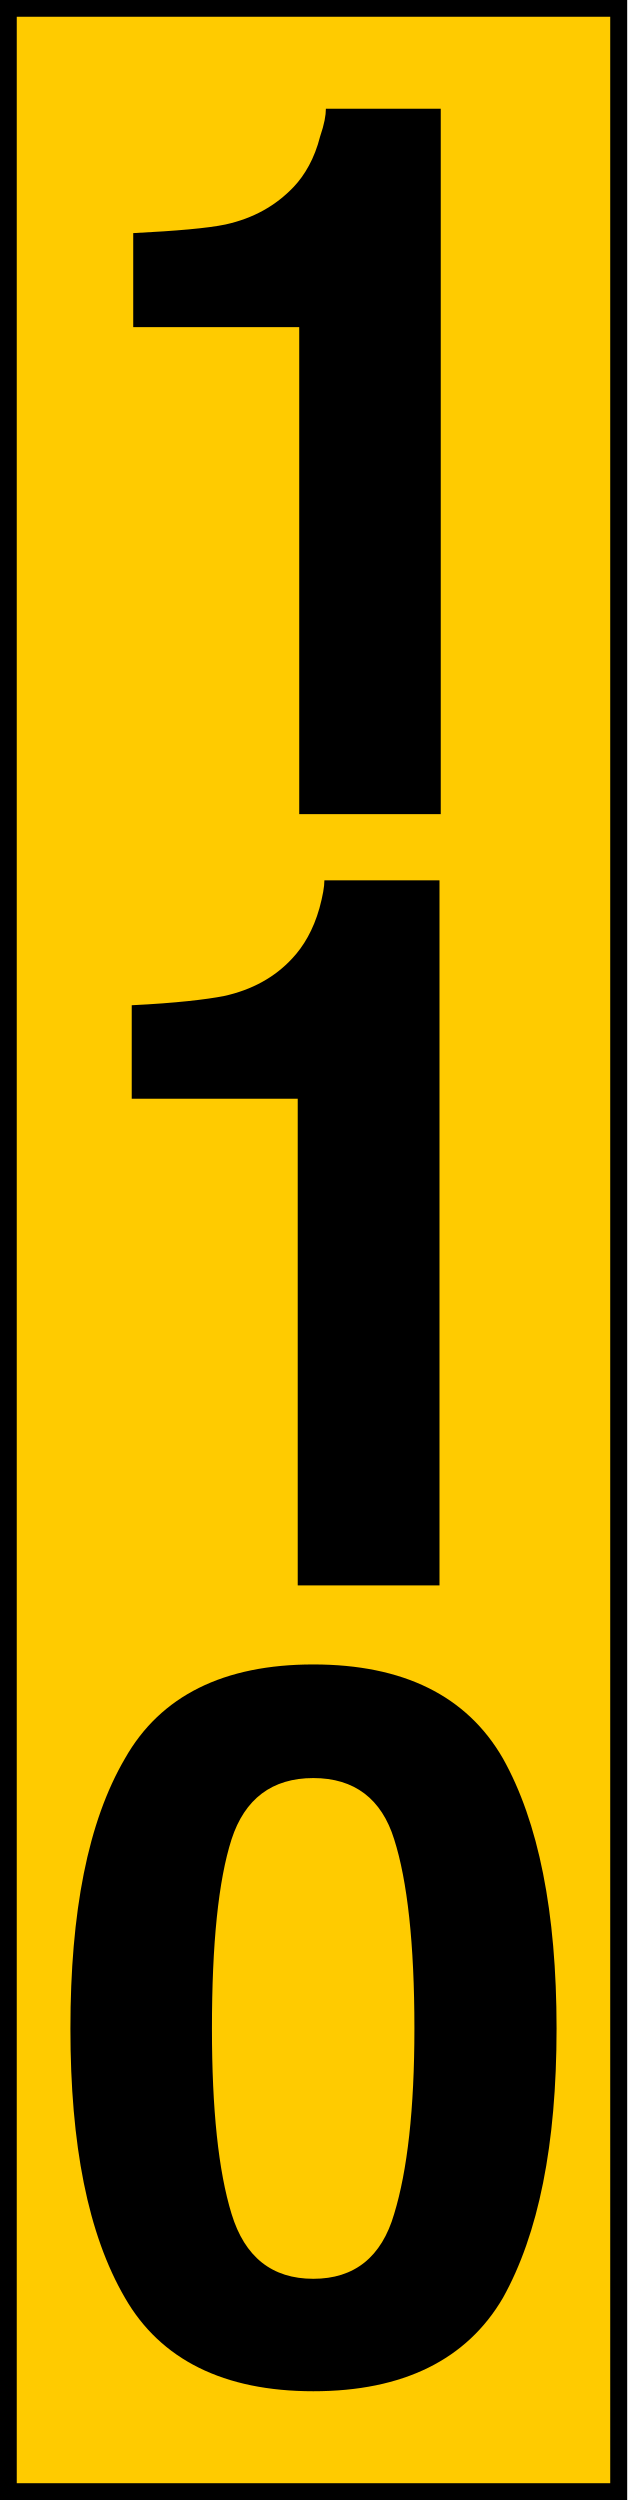
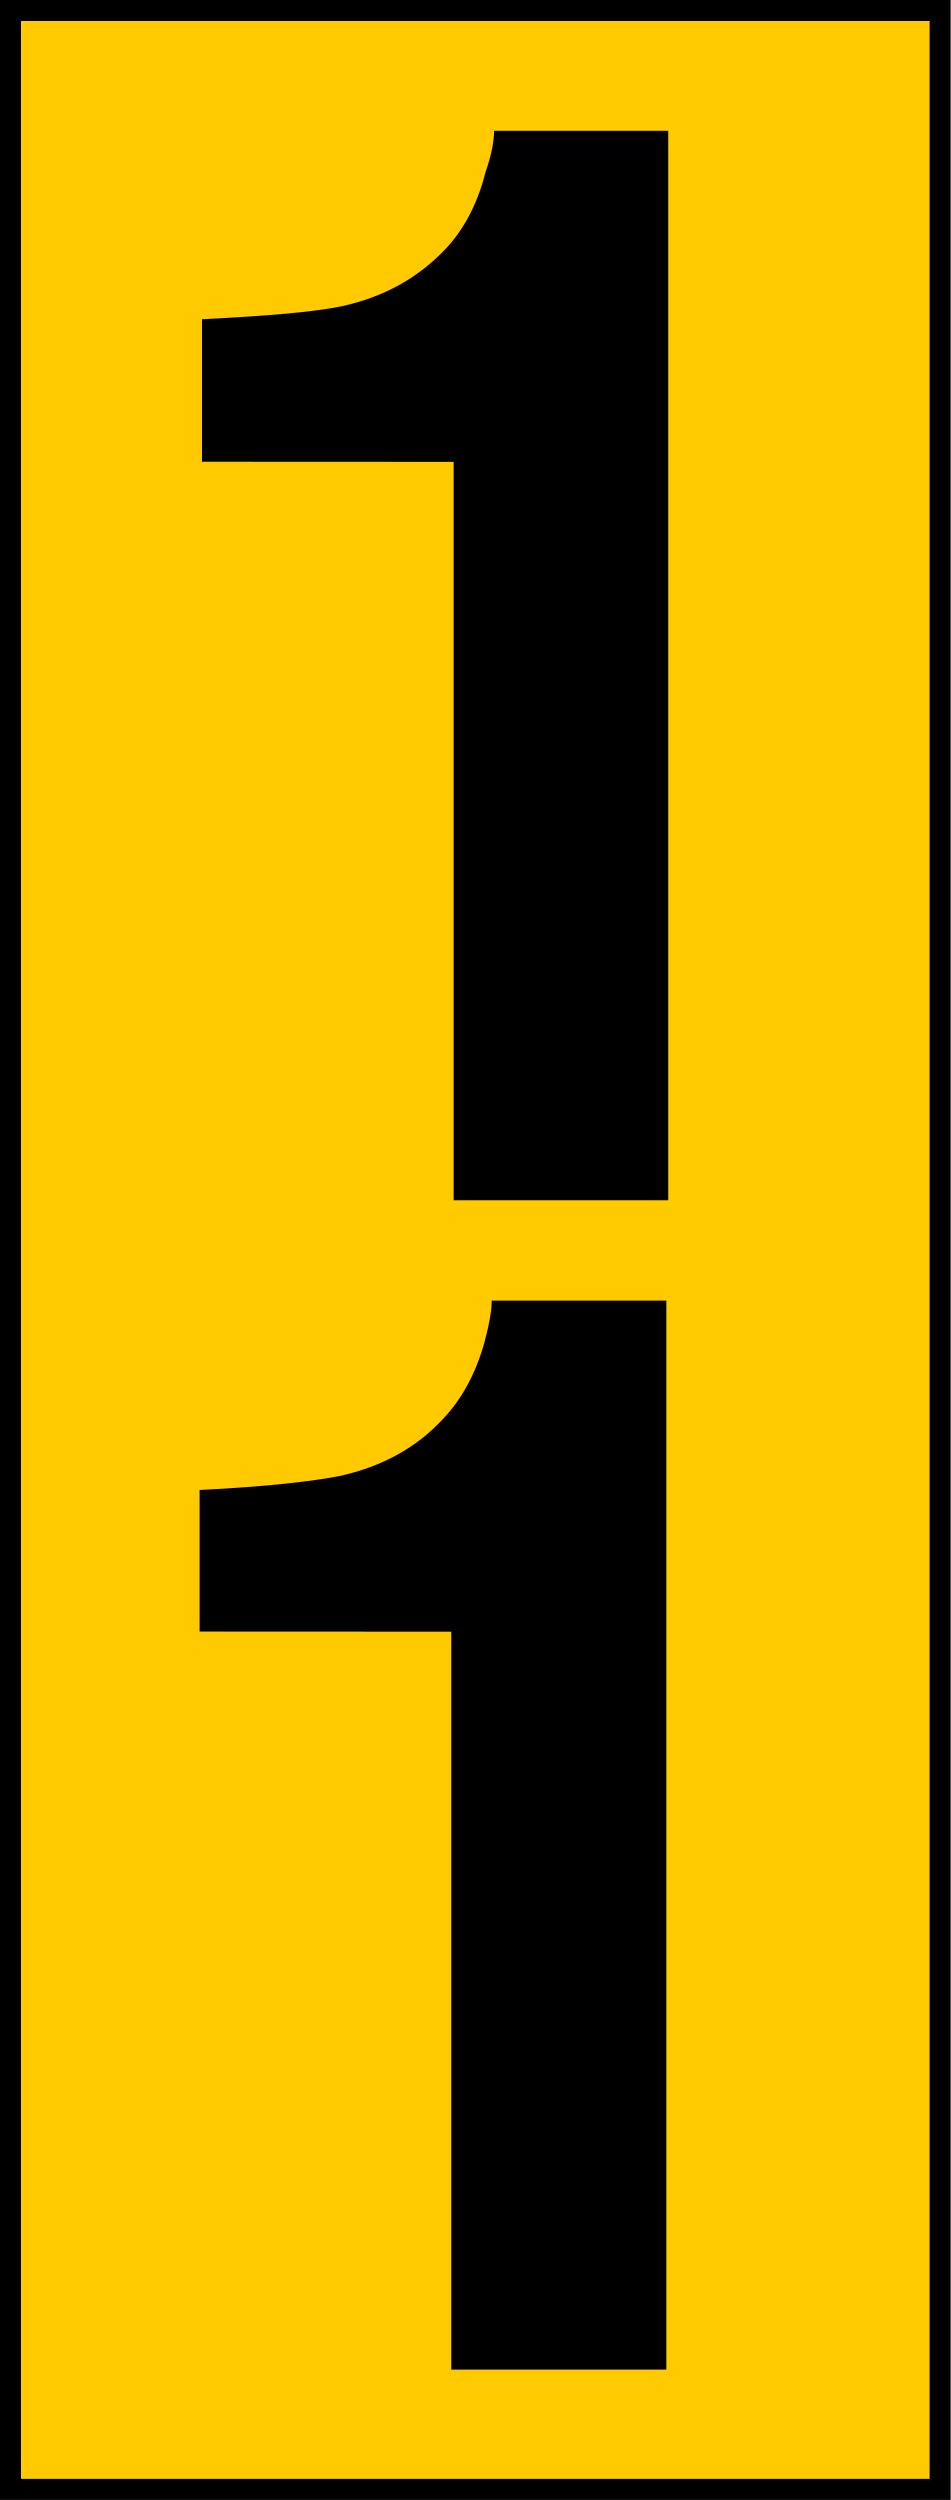
- <svg xmlns="http://www.w3.org/2000/svg" width="8" height="31.883" viewBox="0 0 8 31.883">
-   <path fill-rule="nonzero" fill="rgb(100%, 79.608%, 0%)" fill-opacity="1" stroke-width="0.158" stroke-linecap="butt" stroke-linejoin="miter" stroke="rgb(0%, 0%, 0%)" stroke-opacity="1" stroke-miterlimit="4" d="M 0.077 0.077 L 5.76 0.077 L 5.76 23.197 L 0.077 23.197 Z M 0.077 0.077 " transform="matrix(1.369881, 0, 0, 1.369881, 0, 0)" />
-   <path fill-rule="nonzero" fill="rgb(0%, 0%, 0%)" fill-opacity="1" d="M 1.699 4.172 L 1.699 2.973 C 2.25 2.945 2.652 2.91 2.875 2.863 C 3.23 2.785 3.516 2.625 3.746 2.383 C 3.887 2.234 4.012 2.02 4.082 1.742 C 4.137 1.582 4.156 1.469 4.156 1.387 L 5.621 1.387 L 5.621 10.383 L 3.816 10.383 L 3.816 4.172 Z M 1.68 14.012 L 1.68 12.82 C 2.242 12.793 2.633 12.746 2.855 12.703 C 3.211 12.625 3.504 12.465 3.727 12.223 C 3.871 12.07 3.996 11.859 4.074 11.582 C 4.117 11.422 4.137 11.309 4.137 11.227 L 5.605 11.227 L 5.605 20.219 L 3.797 20.219 L 3.797 14.012 Z M 2.703 25.871 C 2.703 26.902 2.785 27.684 2.953 28.234 C 3.121 28.785 3.469 29.062 3.996 29.062 C 4.52 29.062 4.867 28.785 5.027 28.234 C 5.195 27.684 5.285 26.902 5.285 25.871 C 5.285 24.785 5.195 23.984 5.027 23.457 C 4.867 22.941 4.52 22.676 3.996 22.676 C 3.469 22.676 3.121 22.941 2.953 23.457 C 2.785 23.984 2.703 24.785 2.703 25.871 Z M 3.996 21.227 C 5.141 21.227 5.953 21.625 6.414 22.426 C 6.867 23.234 7.098 24.383 7.098 25.871 C 7.098 27.355 6.867 28.492 6.414 29.305 C 5.953 30.094 5.141 30.496 3.996 30.496 C 2.855 30.496 2.047 30.094 1.594 29.305 C 1.121 28.492 0.898 27.355 0.898 25.871 C 0.898 24.383 1.121 23.234 1.594 22.426 C 2.047 21.625 2.855 21.227 3.996 21.227 Z M 3.996 21.227 " />
+ <svg xmlns="http://www.w3.org/2000/svg" width="7.997" height="21.029" version="1.1" viewBox="0 0 7.997 21.029">
+   <path d="m0.088 0.088h7.82l-4.1e-5 20.852h-7.82z" fill="#ffca00" stroke="#000" stroke-width=".177" />
+   <path d="m1.699 3.884v-1.199c0.551-0.027 0.953-0.062 1.176-0.109 0.355-0.078 0.641-0.238 0.871-0.48 0.141-0.148 0.266-0.363 0.336-0.641 0.055-0.16 0.074-0.273 0.074-0.355h1.465v8.996h-1.805v-6.211zm-0.02 9.84v-1.191c0.562-0.027 0.953-0.074 1.176-0.117 0.355-0.078 0.648-0.238 0.871-0.48 0.145-0.152 0.27-0.363 0.348-0.641 0.043-0.16 0.062-0.273 0.062-0.355h1.469v8.992h-1.809v-6.207z" />
</svg>
